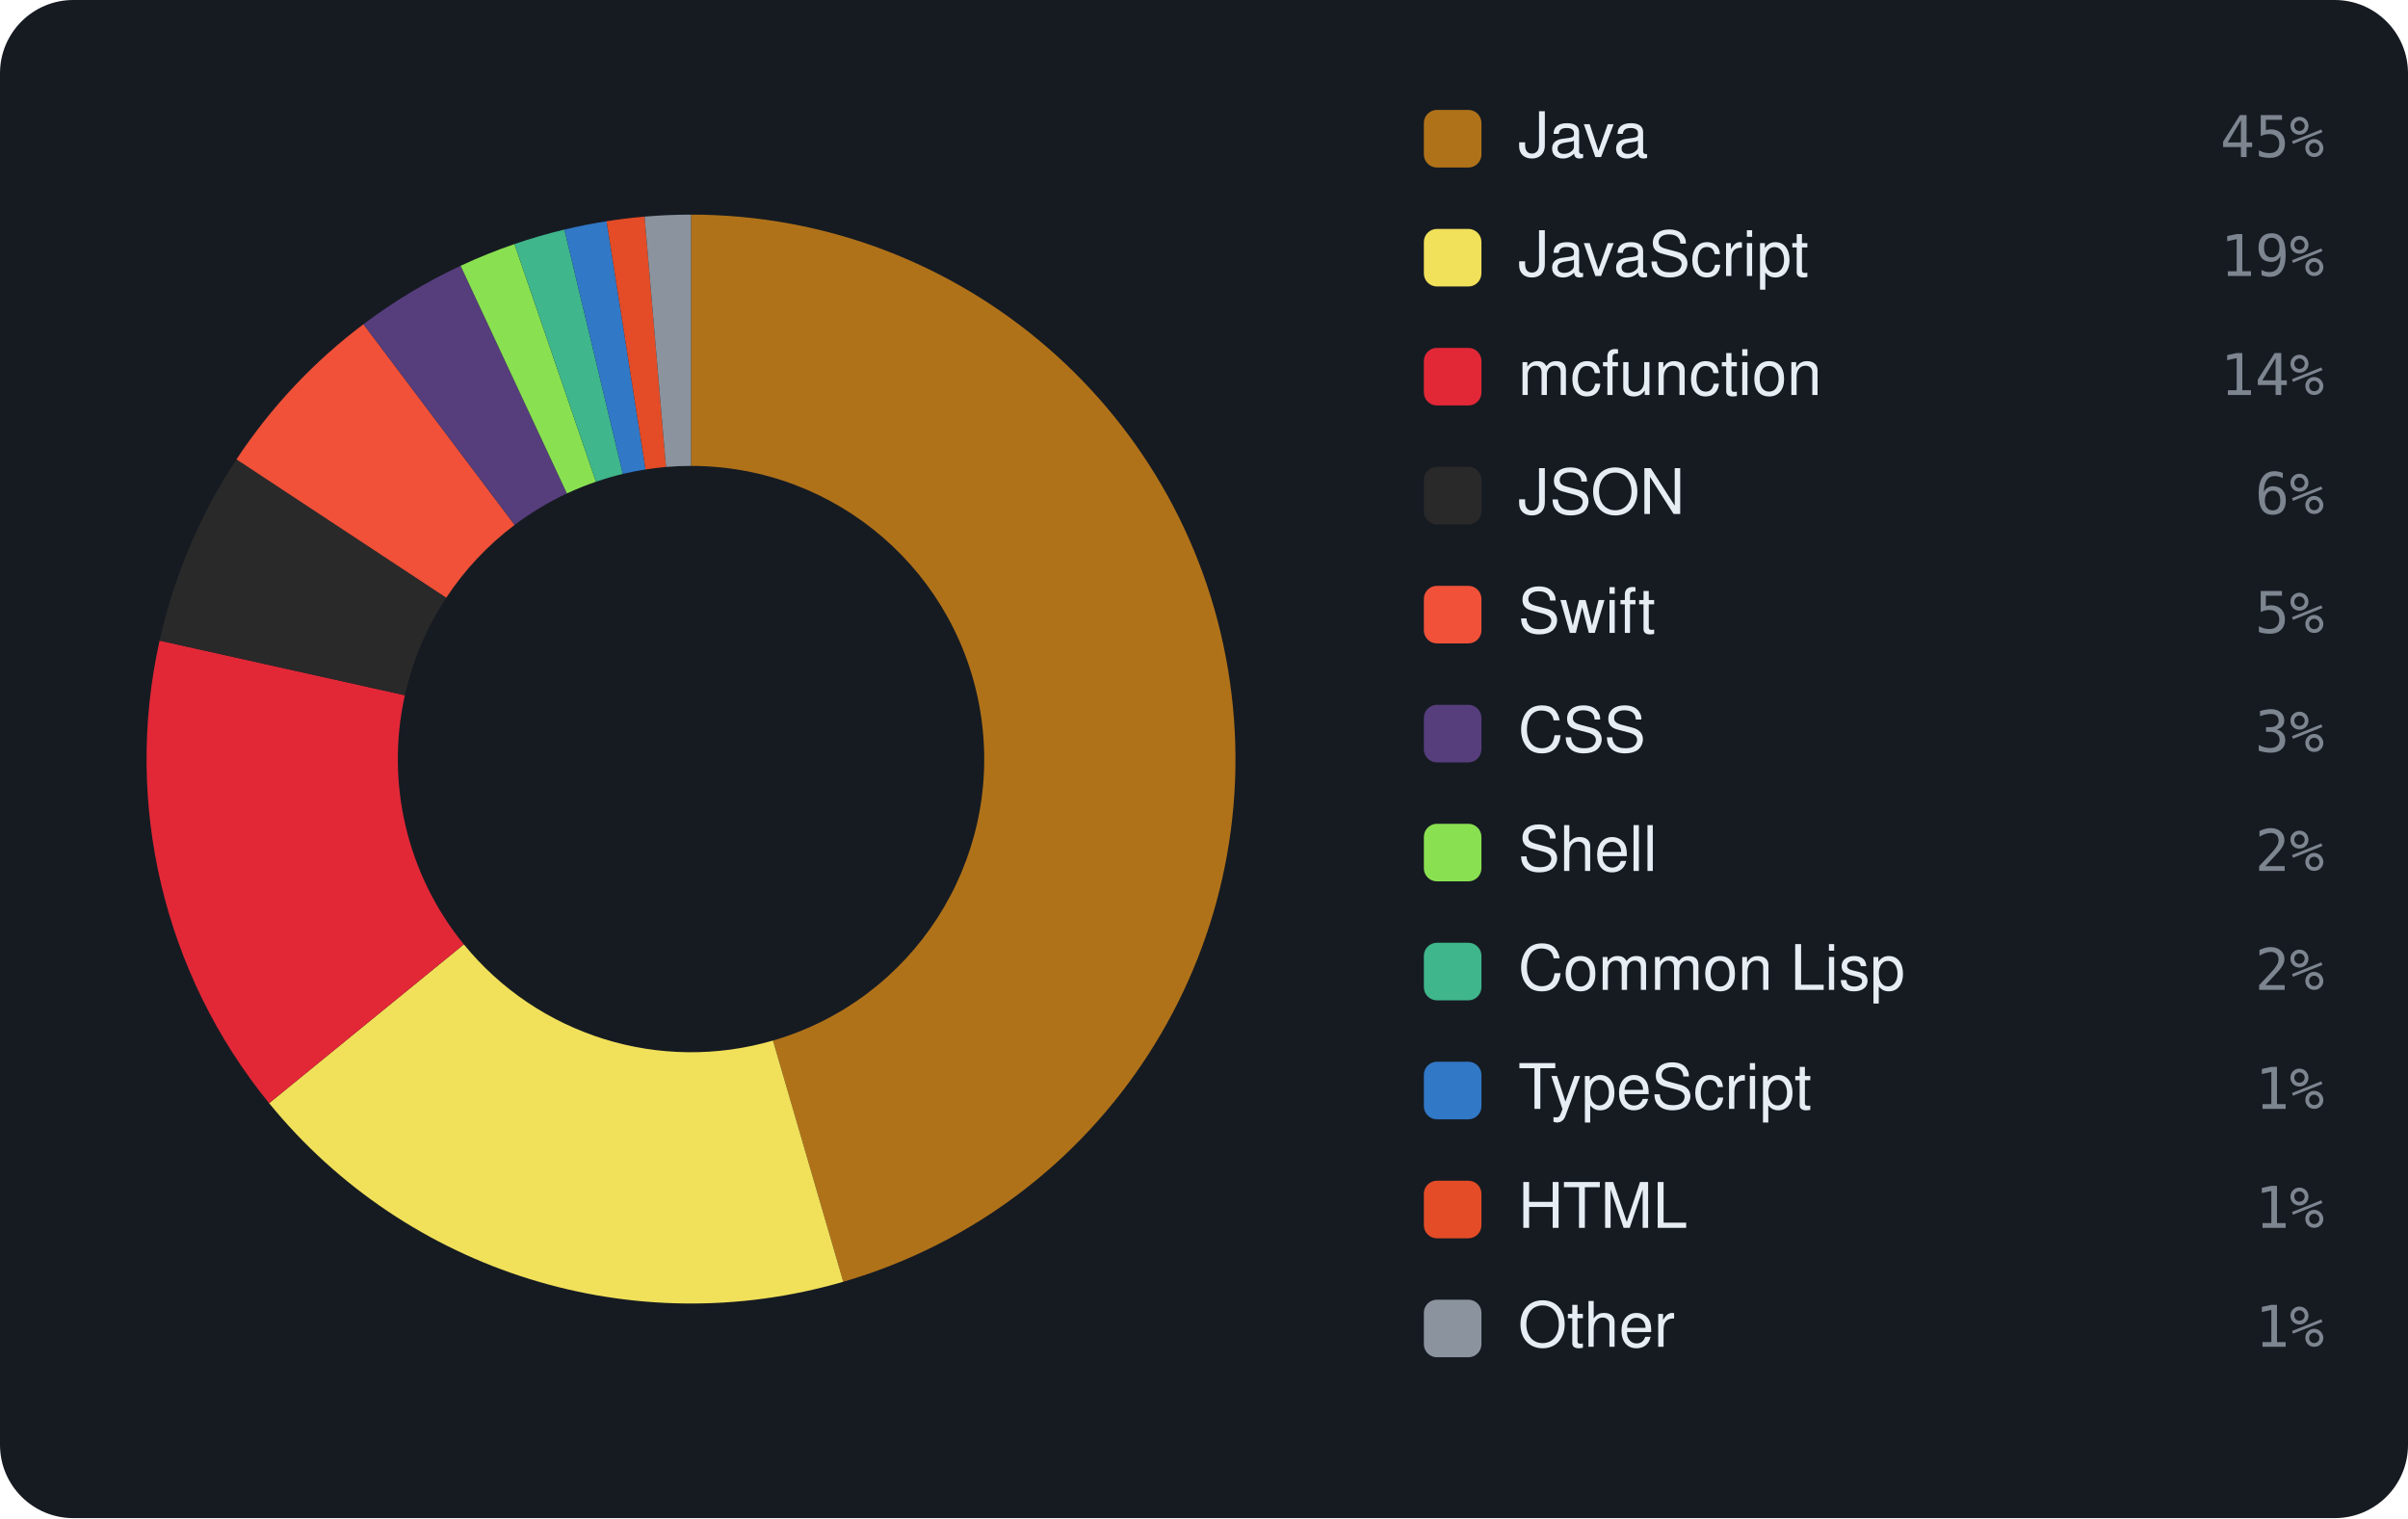
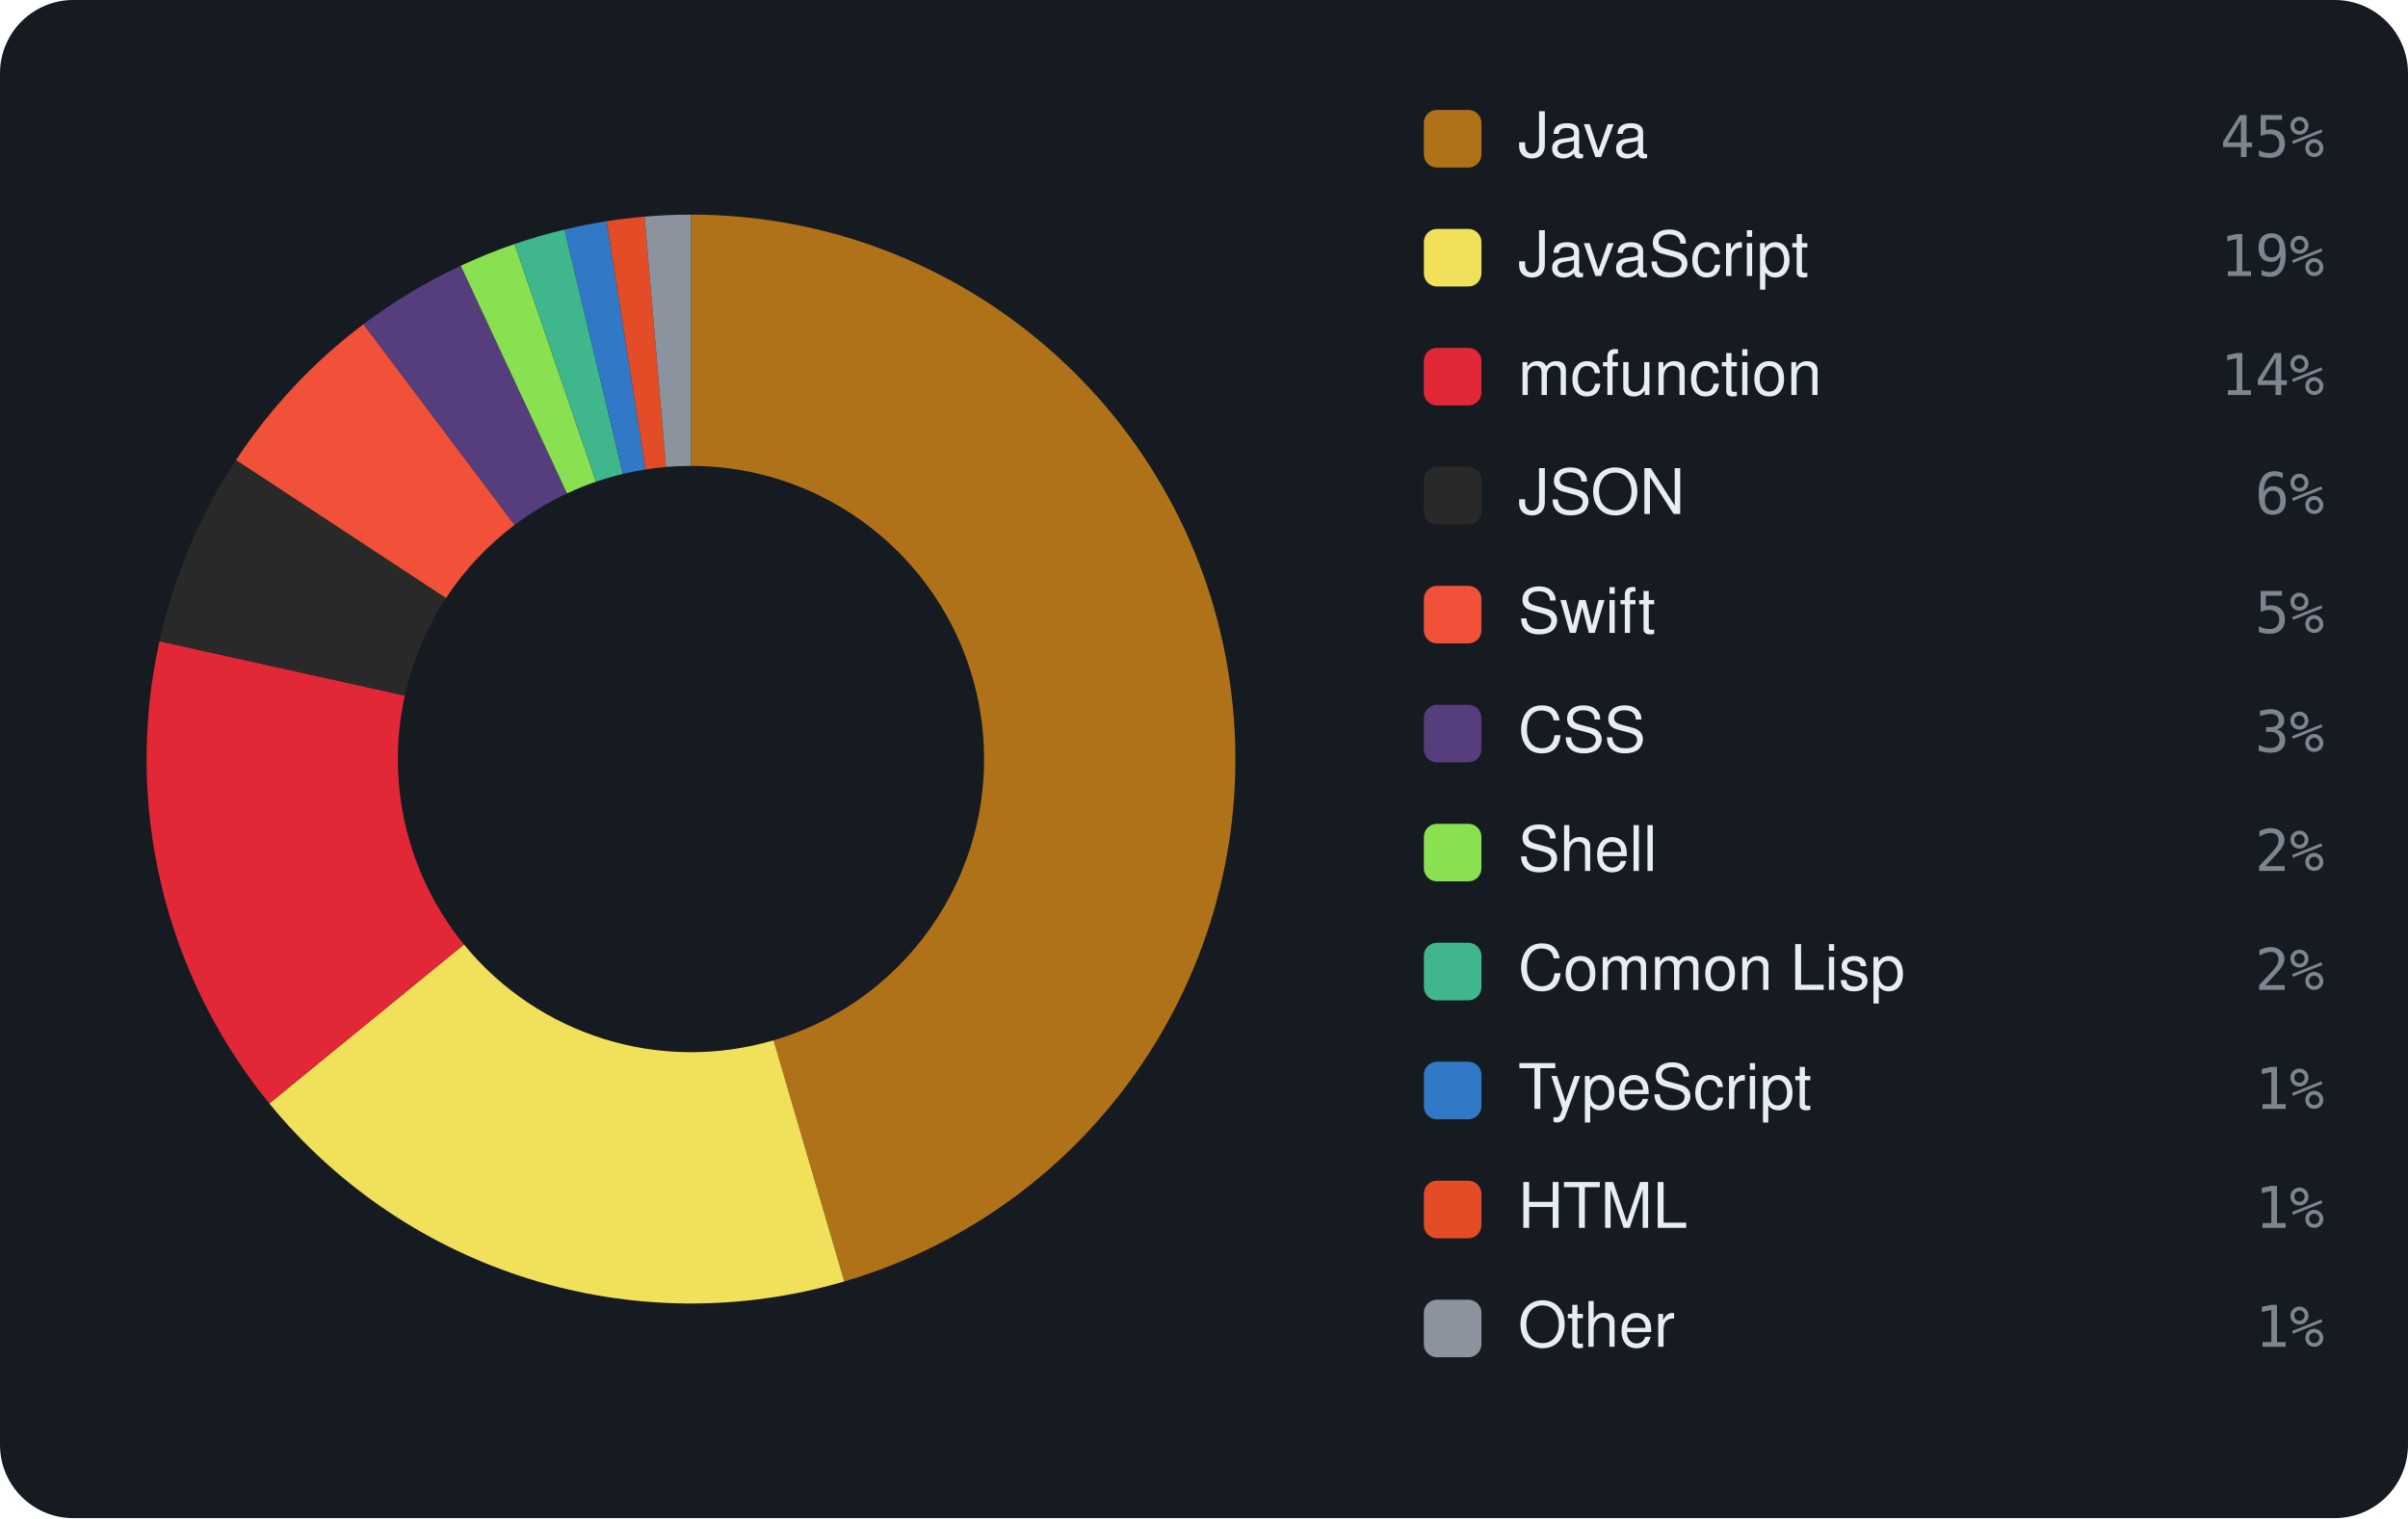
<svg xmlns="http://www.w3.org/2000/svg" viewBox="0 0 460 290" width="460" height="290" font-family="-apple-system,BlinkMacSystemFont,'Segoe UI',Helvetica,Arial,sans-serif">
  <rect width="460" height="290" rx="14" fill="#161b22" />
-   <path d="M132.00 41.00 A104 104 0 0 1 161.09 244.85 L147.66 198.77 A56 56 0 0 0 132.00 89.00 Z" fill="#b07219" />
-   <path d="M161.09 244.85 A104 104 0 0 1 51.41 210.74 L88.61 180.40 A56 56 0 0 0 147.66 198.77 Z" fill="#f1e05a" />
-   <path d="M51.41 210.74 A104 104 0 0 1 30.49 122.37 L77.34 132.81 A56 56 0 0 0 88.61 180.40 Z" fill="#E22837" />
-   <path d="M30.49 122.37 A104 104 0 0 1 45.17 87.75 L85.25 114.18 A56 56 0 0 0 77.34 132.81 Z" fill="#292929" />
-   <path d="M45.17 87.75 A104 104 0 0 1 69.43 61.93 L98.31 100.27 A56 56 0 0 0 85.25 114.18 Z" fill="#F05138" />
-   <path d="M69.43 61.93 A104 104 0 0 1 87.99 50.77 L108.30 94.26 A56 56 0 0 0 98.31 100.27 Z" fill="#563d7c" />
-   <path d="M87.99 50.77 A104 104 0 0 1 98.28 46.62 L113.84 92.03 A56 56 0 0 0 108.30 94.26 Z" fill="#89e051" />
-   <path d="M98.28 46.62 A104 104 0 0 1 107.82 43.85 L118.98 90.53 A56 56 0 0 0 113.84 92.03 Z" fill="#3fb68b" />
-   <path d="M107.82 43.85 A104 104 0 0 1 115.88 42.26 L123.32 89.68 A56 56 0 0 0 118.98 90.53 Z" fill="#3178c6" />
-   <path d="M115.88 42.26 A104 104 0 0 1 123.14 41.38 L127.23 89.20 A56 56 0 0 0 123.32 89.68 Z" fill="#e34c26" />
+   <path d="M132.00 41.00 A104 104 0 0 1 161.28 244.79 L147.77 198.73 A56 56 0 0 0 132.00 89.00 Z" fill="#b07219" />
+   <path d="M161.28 244.79 A104 104 0 0 1 51.45 210.79 L88.63 180.42 A56 56 0 0 0 147.77 198.73 Z" fill="#f1e05a" />
+   <path d="M51.45 210.79 A104 104 0 0 1 30.47 122.49 L77.33 132.88 A56 56 0 0 0 88.63 180.42 Z" fill="#E22837" />
+   <path d="M30.47 122.49 A104 104 0 0 1 45.09 87.88 L85.20 114.24 A56 56 0 0 0 77.33 132.88 Z" fill="#292929" />
+   <path d="M45.09 87.88 A104 104 0 0 1 69.44 61.92 L98.31 100.27 A56 56 0 0 0 85.20 114.24 Z" fill="#F05138" />
+   <path d="M69.44 61.92 A104 104 0 0 1 88.02 50.76 L108.32 94.25 A56 56 0 0 0 98.31 100.27 Z" fill="#563d7c" />
+   <path d="M88.02 50.76 A104 104 0 0 1 98.30 46.61 L113.85 92.02 A56 56 0 0 0 108.32 94.25 Z" fill="#89e051" />
+   <path d="M98.30 46.61 A104 104 0 0 1 107.84 43.85 L118.99 90.53 A56 56 0 0 0 113.85 92.02 Z" fill="#3fb68b" />
+   <path d="M107.84 43.85 A104 104 0 0 1 115.89 42.26 L123.32 89.68 A56 56 0 0 0 118.99 90.53 Z" fill="#3178c6" />
+   <path d="M115.89 42.26 A104 104 0 0 1 123.14 41.38 L127.23 89.20 A56 56 0 0 0 123.32 89.68 Z" fill="#e34c26" />
  <path d="M123.14 41.38 A104 104 0 0 1 132.00 41.00 L132.00 89.00 A56 56 0 0 0 127.23 89.20 Z" fill="#8b949e" />
  <rect x="272" y="21" width="11" height="11" rx="2.5" fill="#b07219" />
  <text x="290" y="30" font-size="12" fill="#e6edf3">Java</text>
  <text x="444" y="30" text-anchor="end" font-size="11" font-family="monospace" fill="#7d8590">45%</text>
  <rect x="272" y="43.727" width="11" height="11" rx="2.5" fill="#f1e05a" />
  <text x="290" y="52.727" font-size="12" fill="#e6edf3">JavaScript</text>
  <text x="444" y="52.727" text-anchor="end" font-size="11" font-family="monospace" fill="#7d8590">19%</text>
  <rect x="272" y="66.455" width="11" height="11" rx="2.5" fill="#E22837" />
  <text x="290" y="75.455" font-size="12" fill="#e6edf3">mcfunction</text>
  <text x="444" y="75.455" text-anchor="end" font-size="11" font-family="monospace" fill="#7d8590">14%</text>
  <rect x="272" y="89.182" width="11" height="11" rx="2.5" fill="#292929" />
  <text x="290" y="98.182" font-size="12" fill="#e6edf3">JSON</text>
  <text x="444" y="98.182" text-anchor="end" font-size="11" font-family="monospace" fill="#7d8590">6%</text>
  <rect x="272" y="111.909" width="11" height="11" rx="2.5" fill="#F05138" />
  <text x="290" y="120.909" font-size="12" fill="#e6edf3">Swift</text>
  <text x="444" y="120.909" text-anchor="end" font-size="11" font-family="monospace" fill="#7d8590">5%</text>
  <rect x="272" y="134.636" width="11" height="11" rx="2.5" fill="#563d7c" />
  <text x="290" y="143.636" font-size="12" fill="#e6edf3">CSS</text>
  <text x="444" y="143.636" text-anchor="end" font-size="11" font-family="monospace" fill="#7d8590">3%</text>
  <rect x="272" y="157.364" width="11" height="11" rx="2.5" fill="#89e051" />
  <text x="290" y="166.364" font-size="12" fill="#e6edf3">Shell</text>
  <text x="444" y="166.364" text-anchor="end" font-size="11" font-family="monospace" fill="#7d8590">2%</text>
  <rect x="272" y="180.091" width="11" height="11" rx="2.5" fill="#3fb68b" />
  <text x="290" y="189.091" font-size="12" fill="#e6edf3">Common Lisp</text>
  <text x="444" y="189.091" text-anchor="end" font-size="11" font-family="monospace" fill="#7d8590">2%</text>
  <rect x="272" y="202.818" width="11" height="11" rx="2.5" fill="#3178c6" />
  <text x="290" y="211.818" font-size="12" fill="#e6edf3">TypeScript</text>
  <text x="444" y="211.818" text-anchor="end" font-size="11" font-family="monospace" fill="#7d8590">1%</text>
  <rect x="272" y="225.545" width="11" height="11" rx="2.5" fill="#e34c26" />
  <text x="290" y="234.545" font-size="12" fill="#e6edf3">HTML</text>
  <text x="444" y="234.545" text-anchor="end" font-size="11" font-family="monospace" fill="#7d8590">1%</text>
  <rect x="272" y="248.273" width="11" height="11" rx="2.5" fill="#8b949e" />
  <text x="290" y="257.273" font-size="12" fill="#e6edf3">Other</text>
  <text x="444" y="257.273" text-anchor="end" font-size="11" font-family="monospace" fill="#7d8590">1%</text>
</svg>
